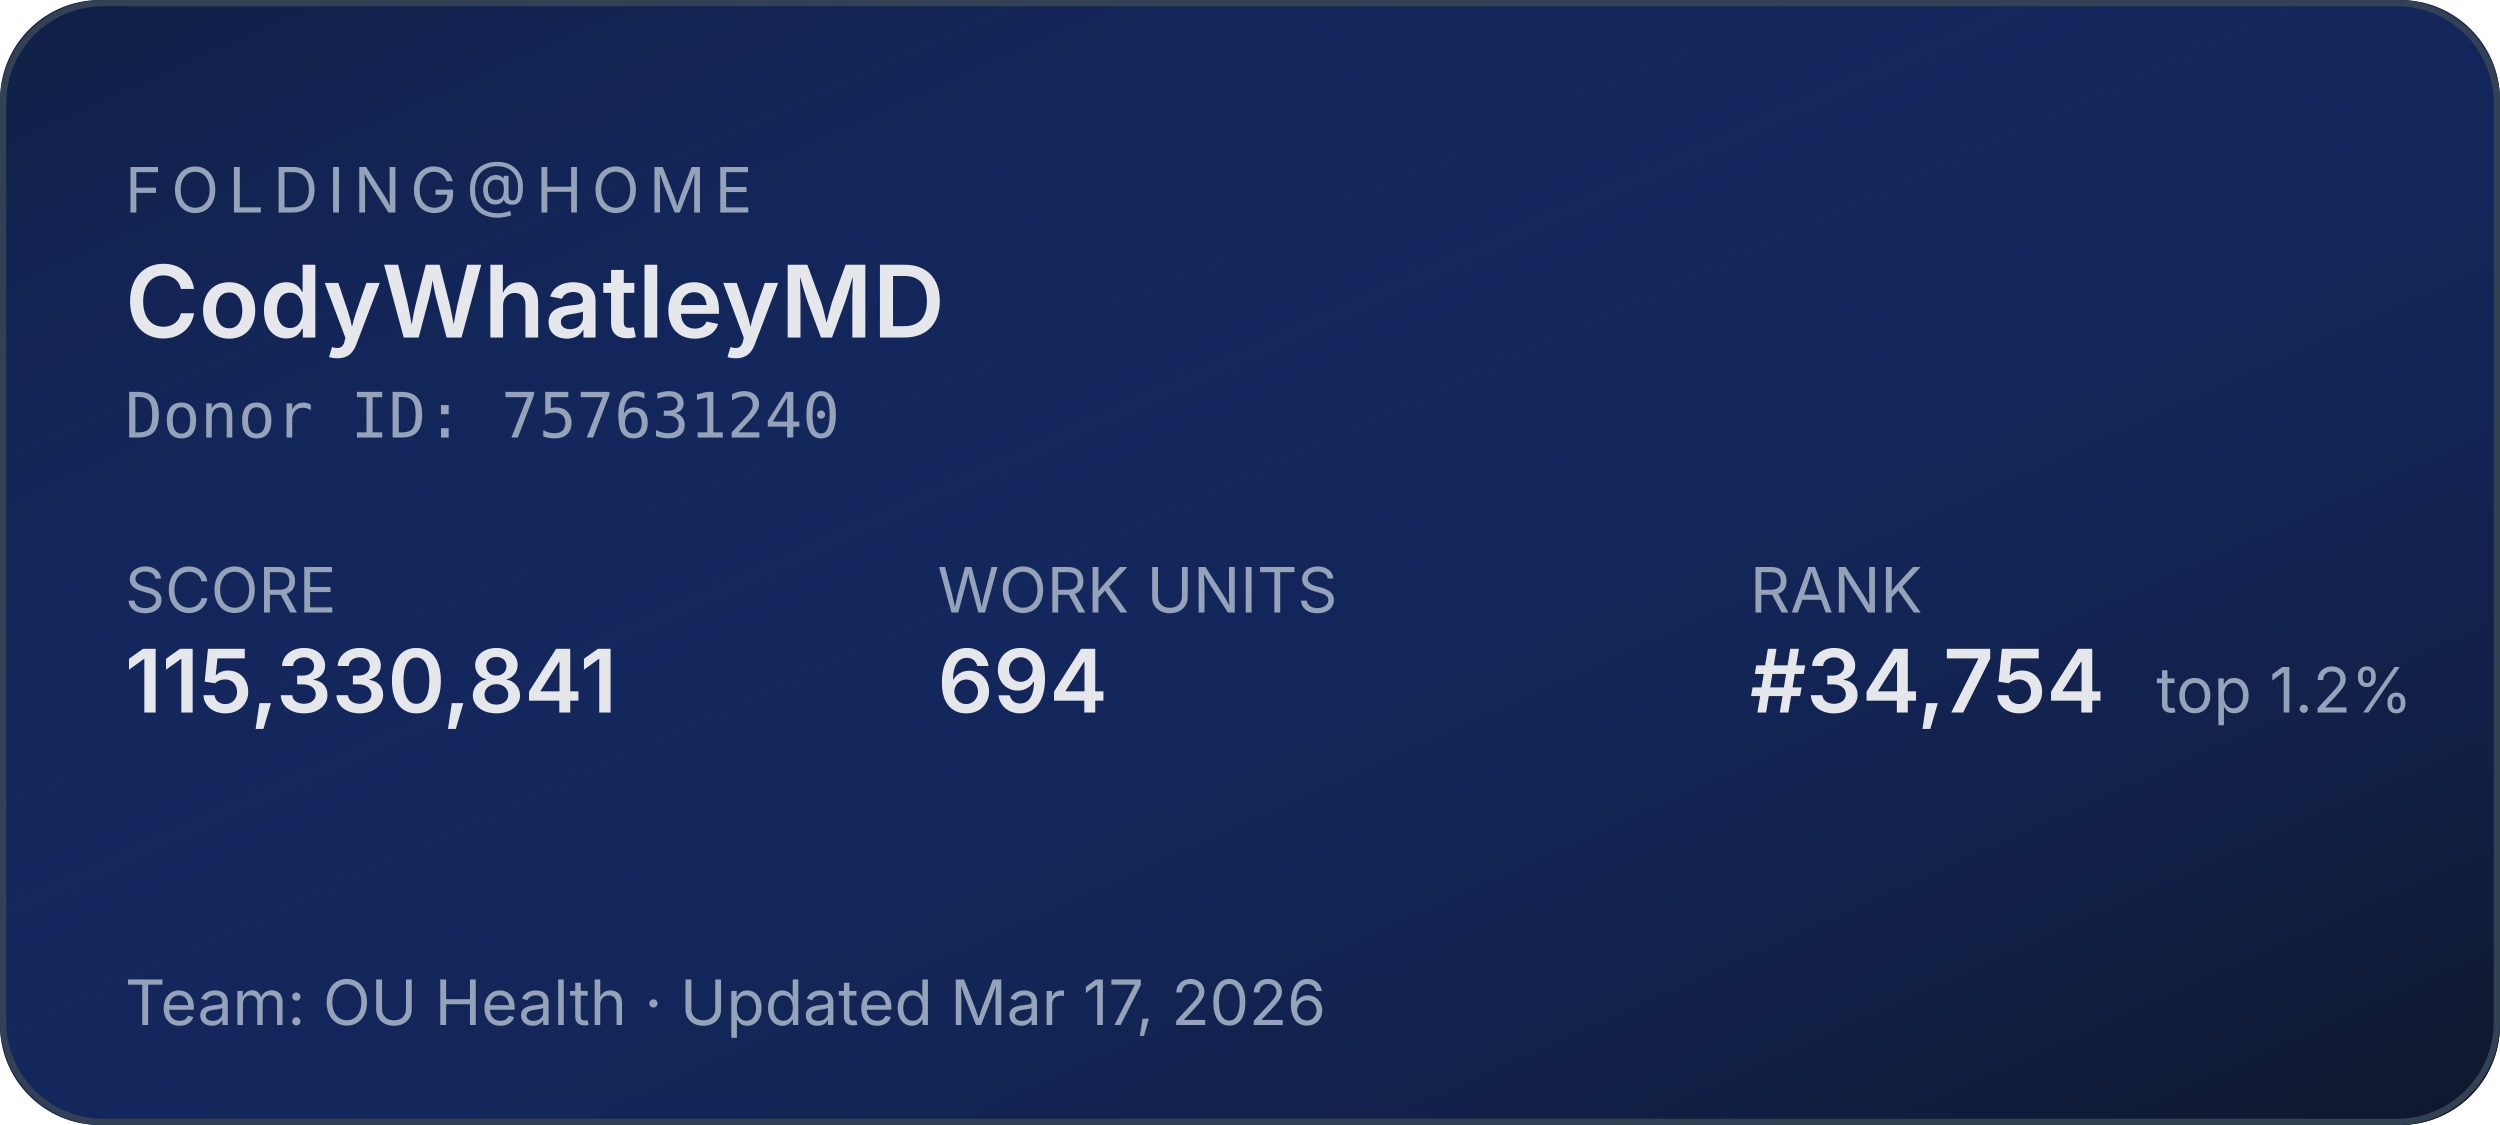
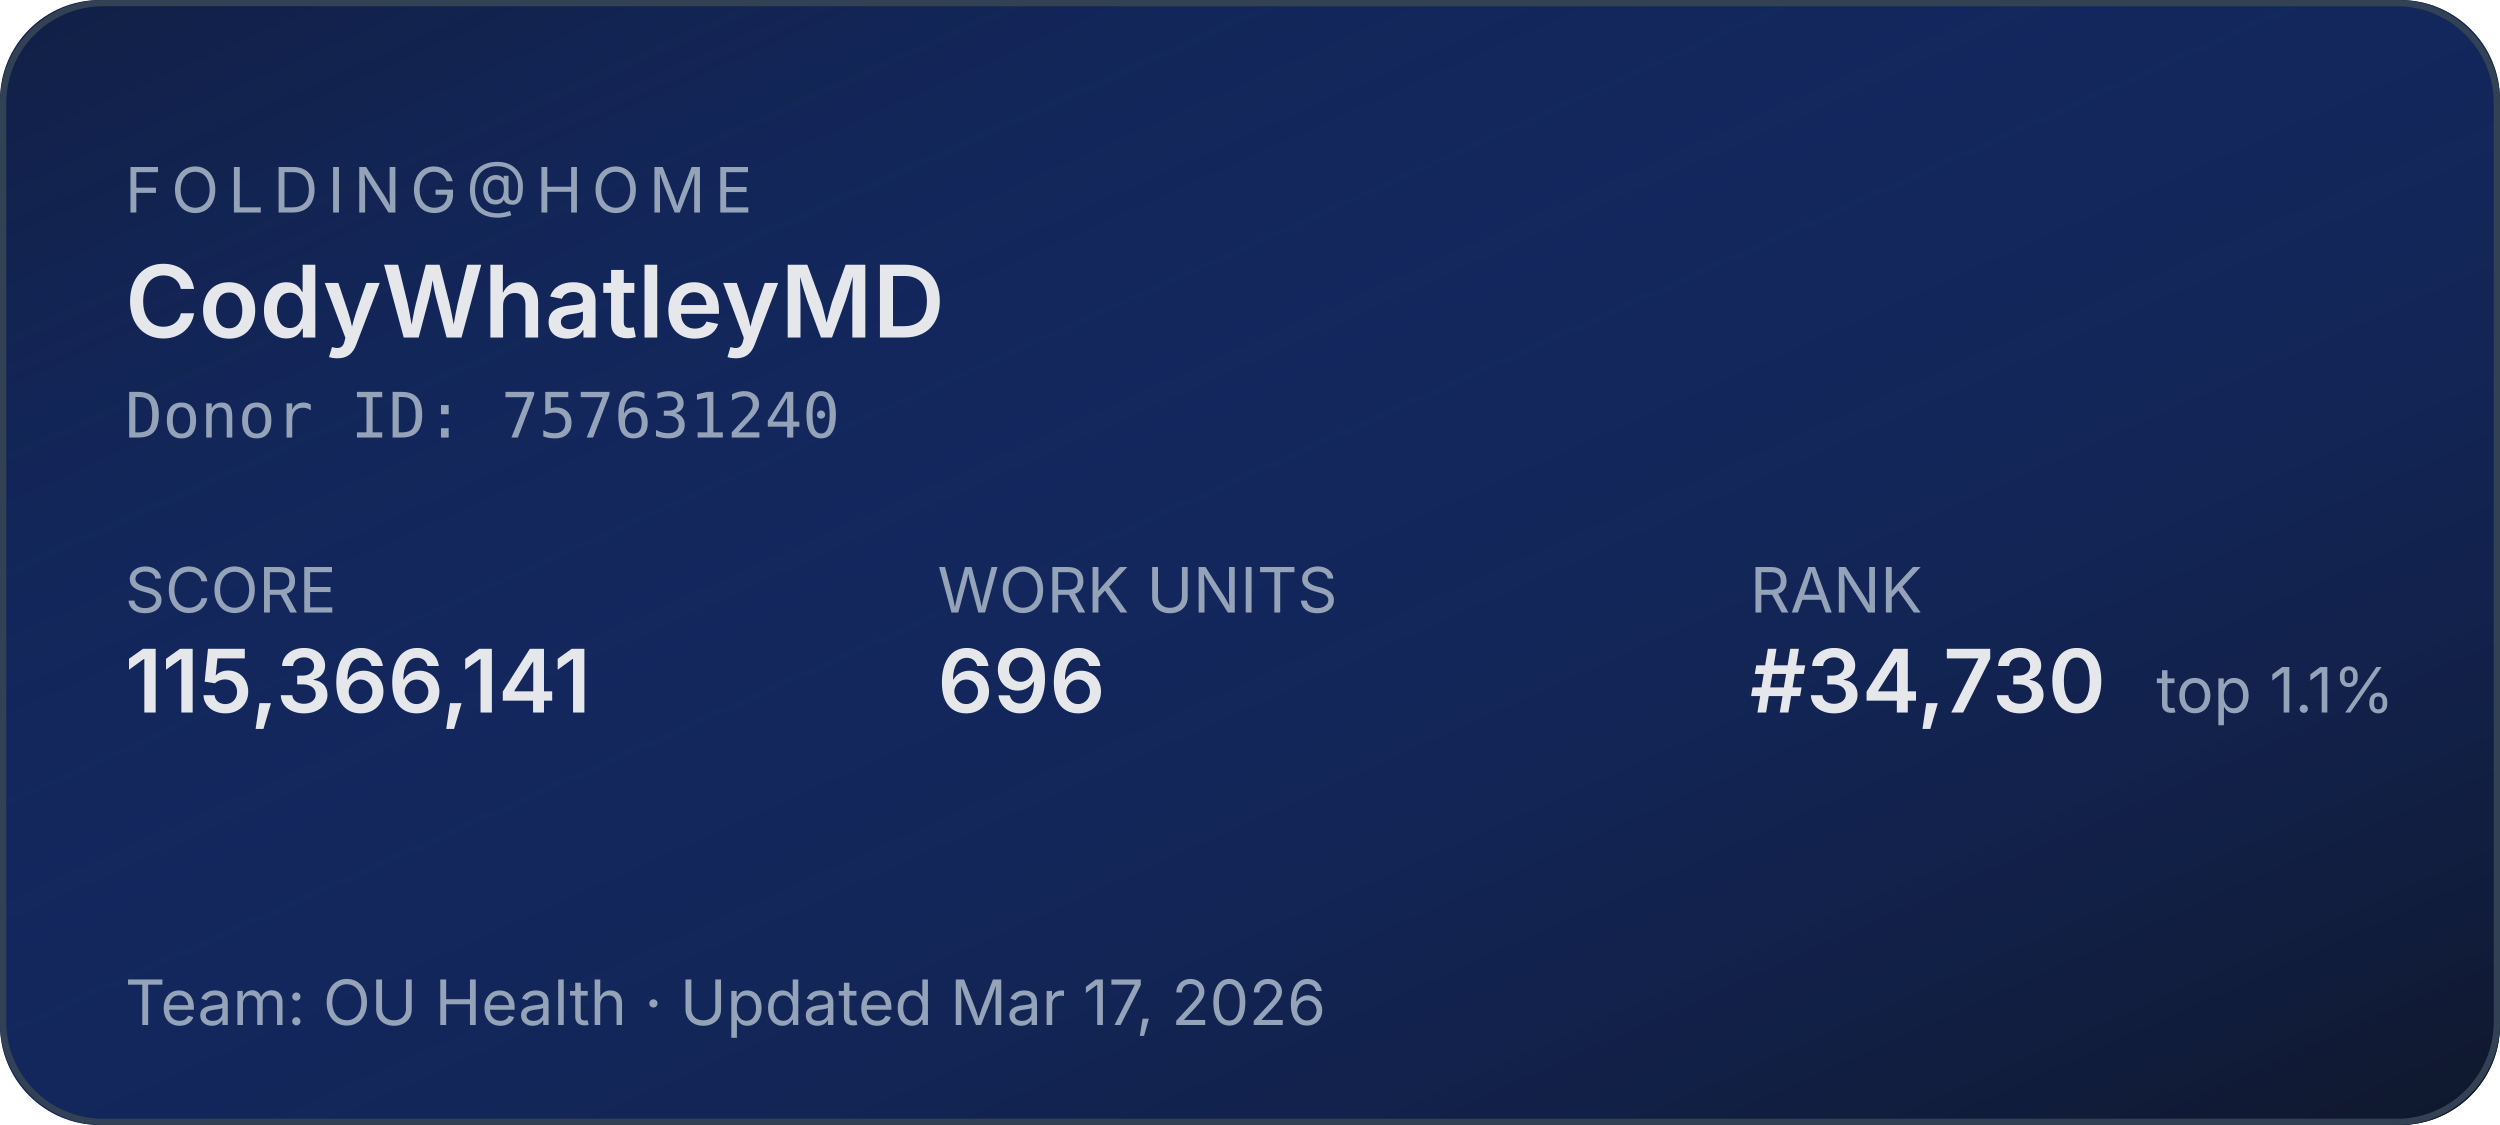
<svg xmlns="http://www.w3.org/2000/svg" width="400" height="180" role="img" aria-label="Folding@home stats for CodyWhatleyMD">
  <defs>
    <linearGradient id="bg" x1="0" y1="0" x2="1" y2="1">
      <stop offset="0%" stop-color="#1d4ed8" stop-opacity="0.15" />
      <stop offset="100%" stop-color="#0f172a" stop-opacity="1" />
    </linearGradient>
  </defs>
  <rect width="400" height="180" rx="16" fill="#0f172a" />
  <rect width="400" height="180" rx="16" fill="url(#bg)" />
  <rect x="0.5" y="0.5" width="399" height="179" rx="16" fill="none" stroke="#334155" stroke-width="1" />
  <g font-family="system-ui,-apple-system,sans-serif">
    <text x="20" y="34" fill="#94a3b8" font-size="10" letter-spacing="1.5" text-transform="uppercase">FOLDING@HOME</text>
    <text x="20" y="54" fill="#e5e7eb" font-size="16" font-weight="600">CodyWhatleyMD</text>
    <text x="20" y="70" fill="#94a3b8" font-size="10" font-family="ui-monospace,monospace">Donor ID: 757631240</text>
    <text x="20" y="98" fill="#94a3b8" font-size="10">SCORE</text>
-     <text x="20" y="114" fill="#e5e7eb" font-size="14" font-weight="600">115,330,841</text>
+     <text x="20" y="114" fill="#e5e7eb" font-size="14" font-weight="600">115,366,141</text>
    <text x="150" y="98" fill="#94a3b8" font-size="10">WORK UNITS</text>
-     <text x="150" y="114" fill="#e5e7eb" font-size="14" font-weight="600">694</text>
+     <text x="150" y="114" fill="#e5e7eb" font-size="14" font-weight="600">696</text>
    <text x="280" y="98" fill="#94a3b8" font-size="10">RANK</text>
-     <text x="280" y="114" fill="#e5e7eb" font-size="14" font-weight="600">#34,754</text>
-     <text x="345" y="114" fill="#94a3b8" font-size="10">top 1.2%</text>
+     <text x="280" y="114" fill="#e5e7eb" font-size="14" font-weight="600">#34,730</text>
+     <text x="345" y="114" fill="#94a3b8" font-size="10">top 1.1%</text>
    <text x="20" y="164" fill="#94a3b8" font-size="10">Team: OU Health  ·  Updated Mar 17, 2026</text>
  </g>
</svg>
